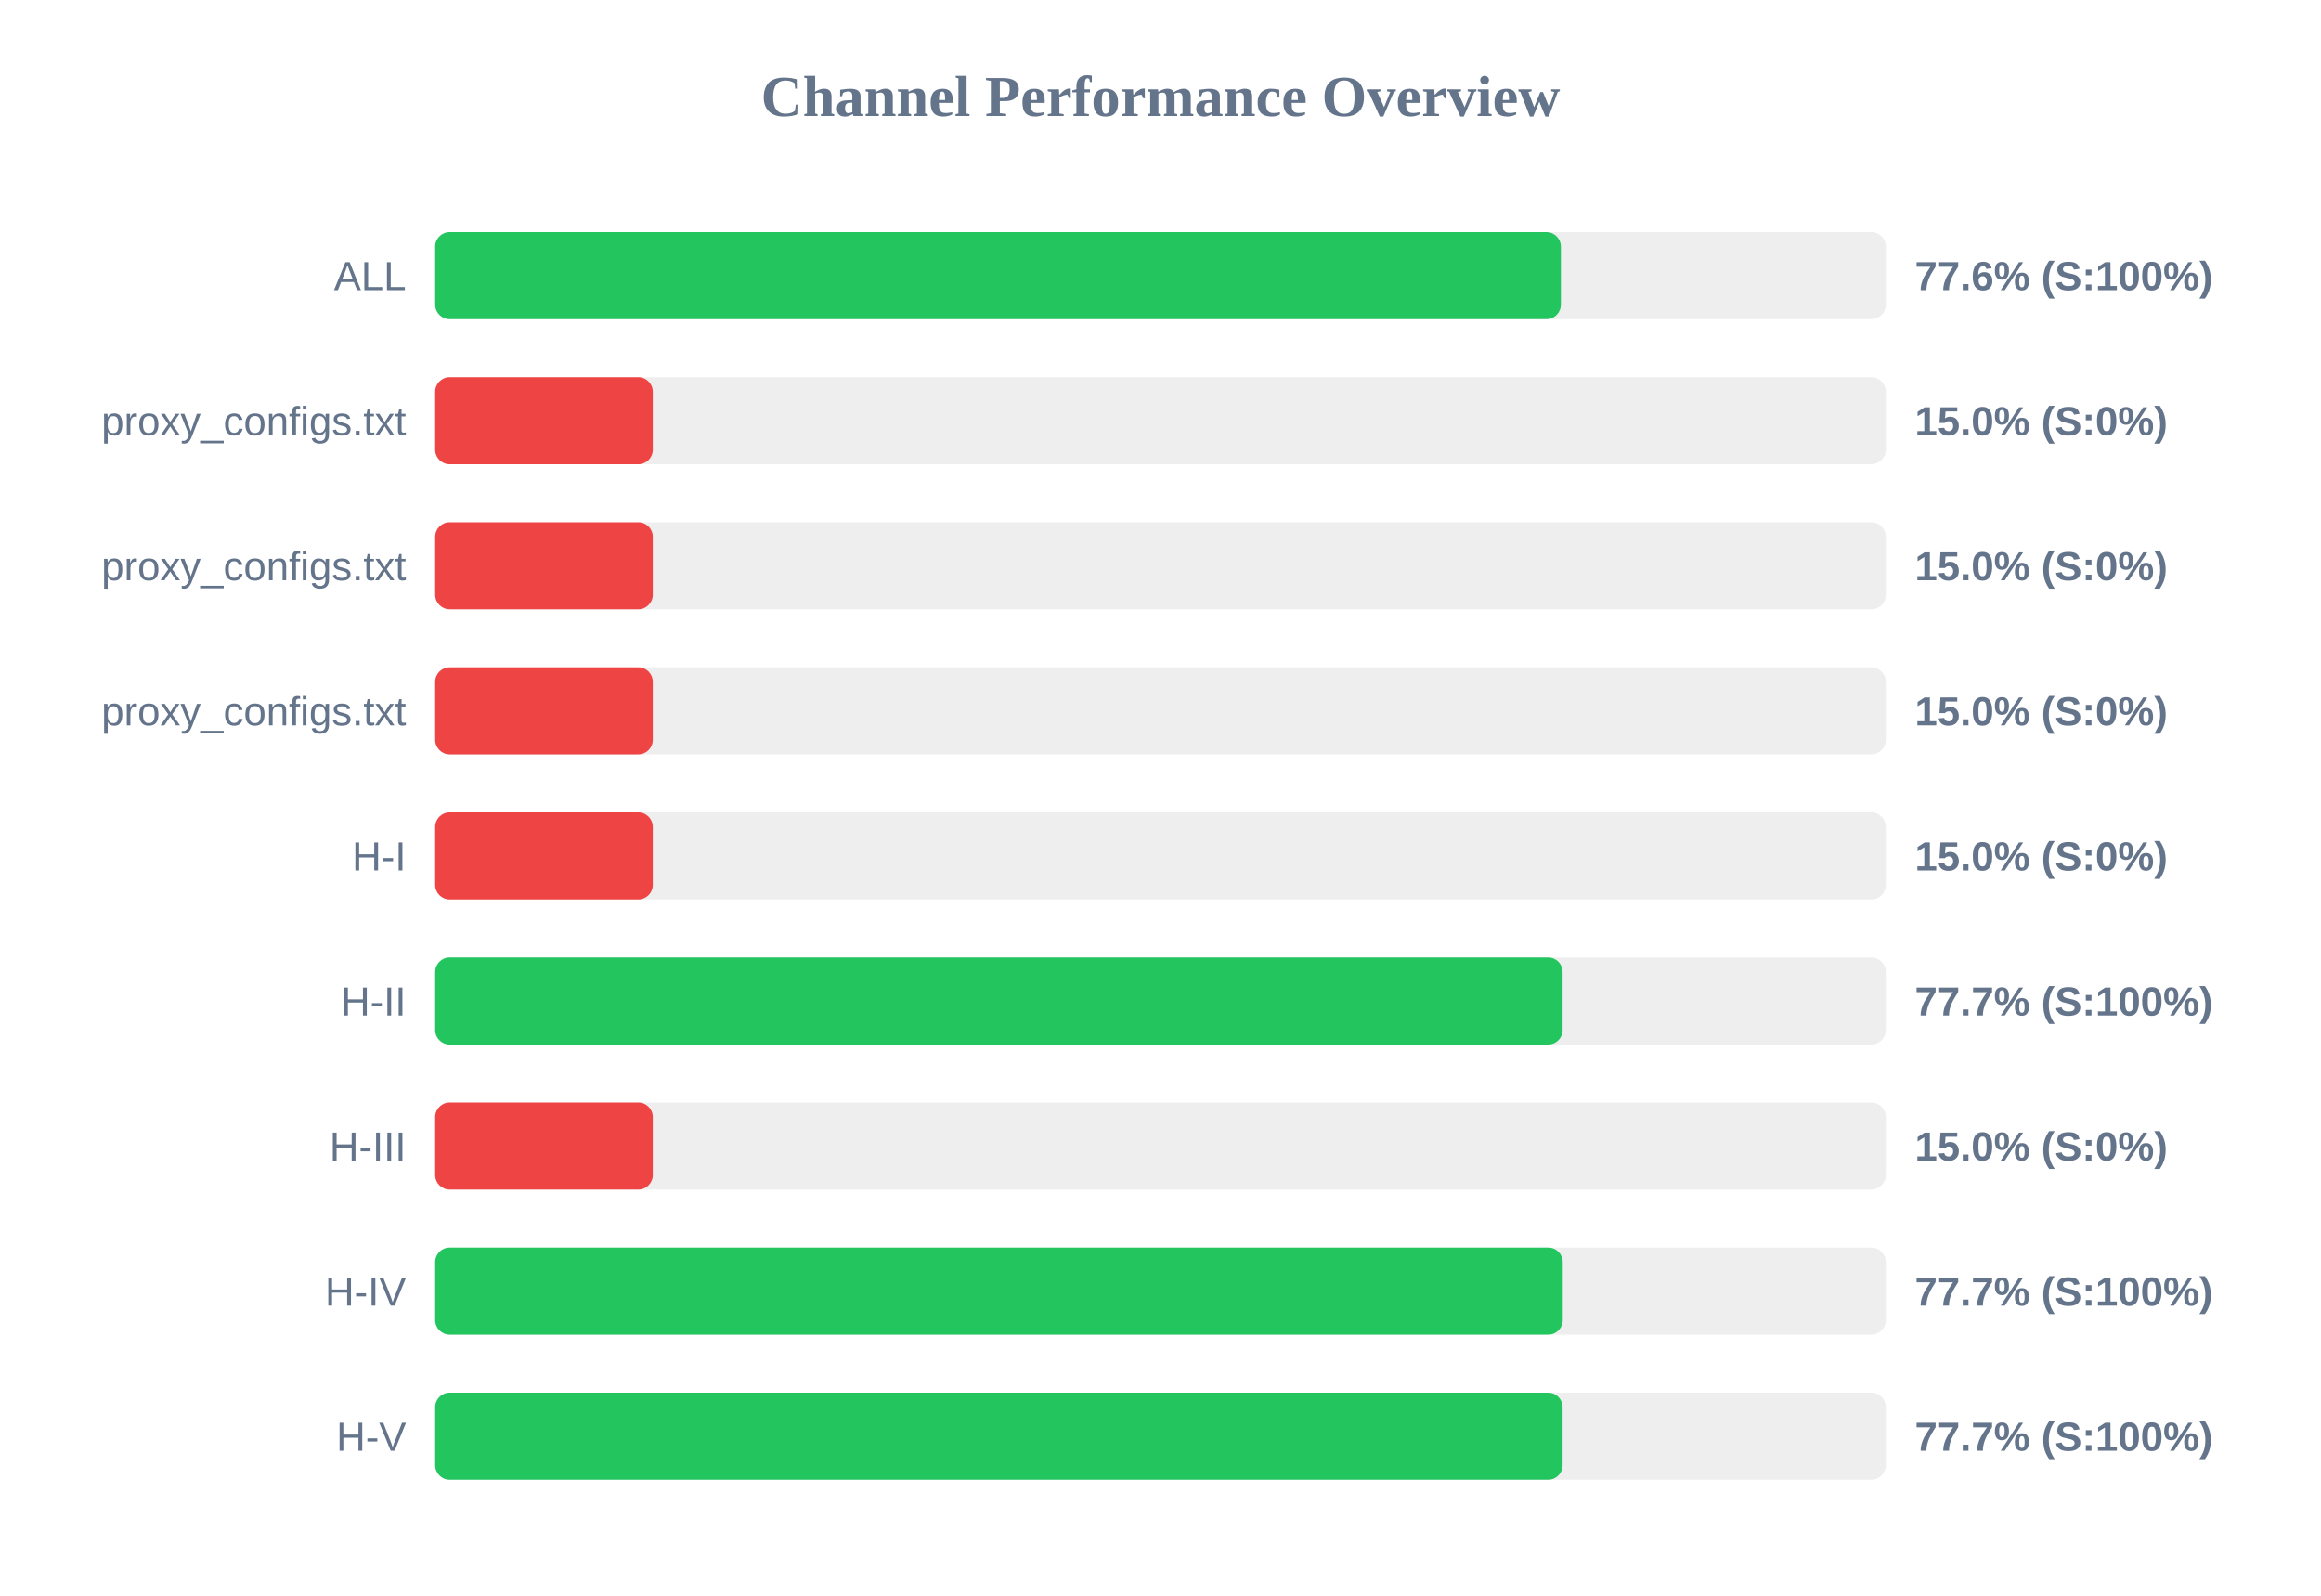
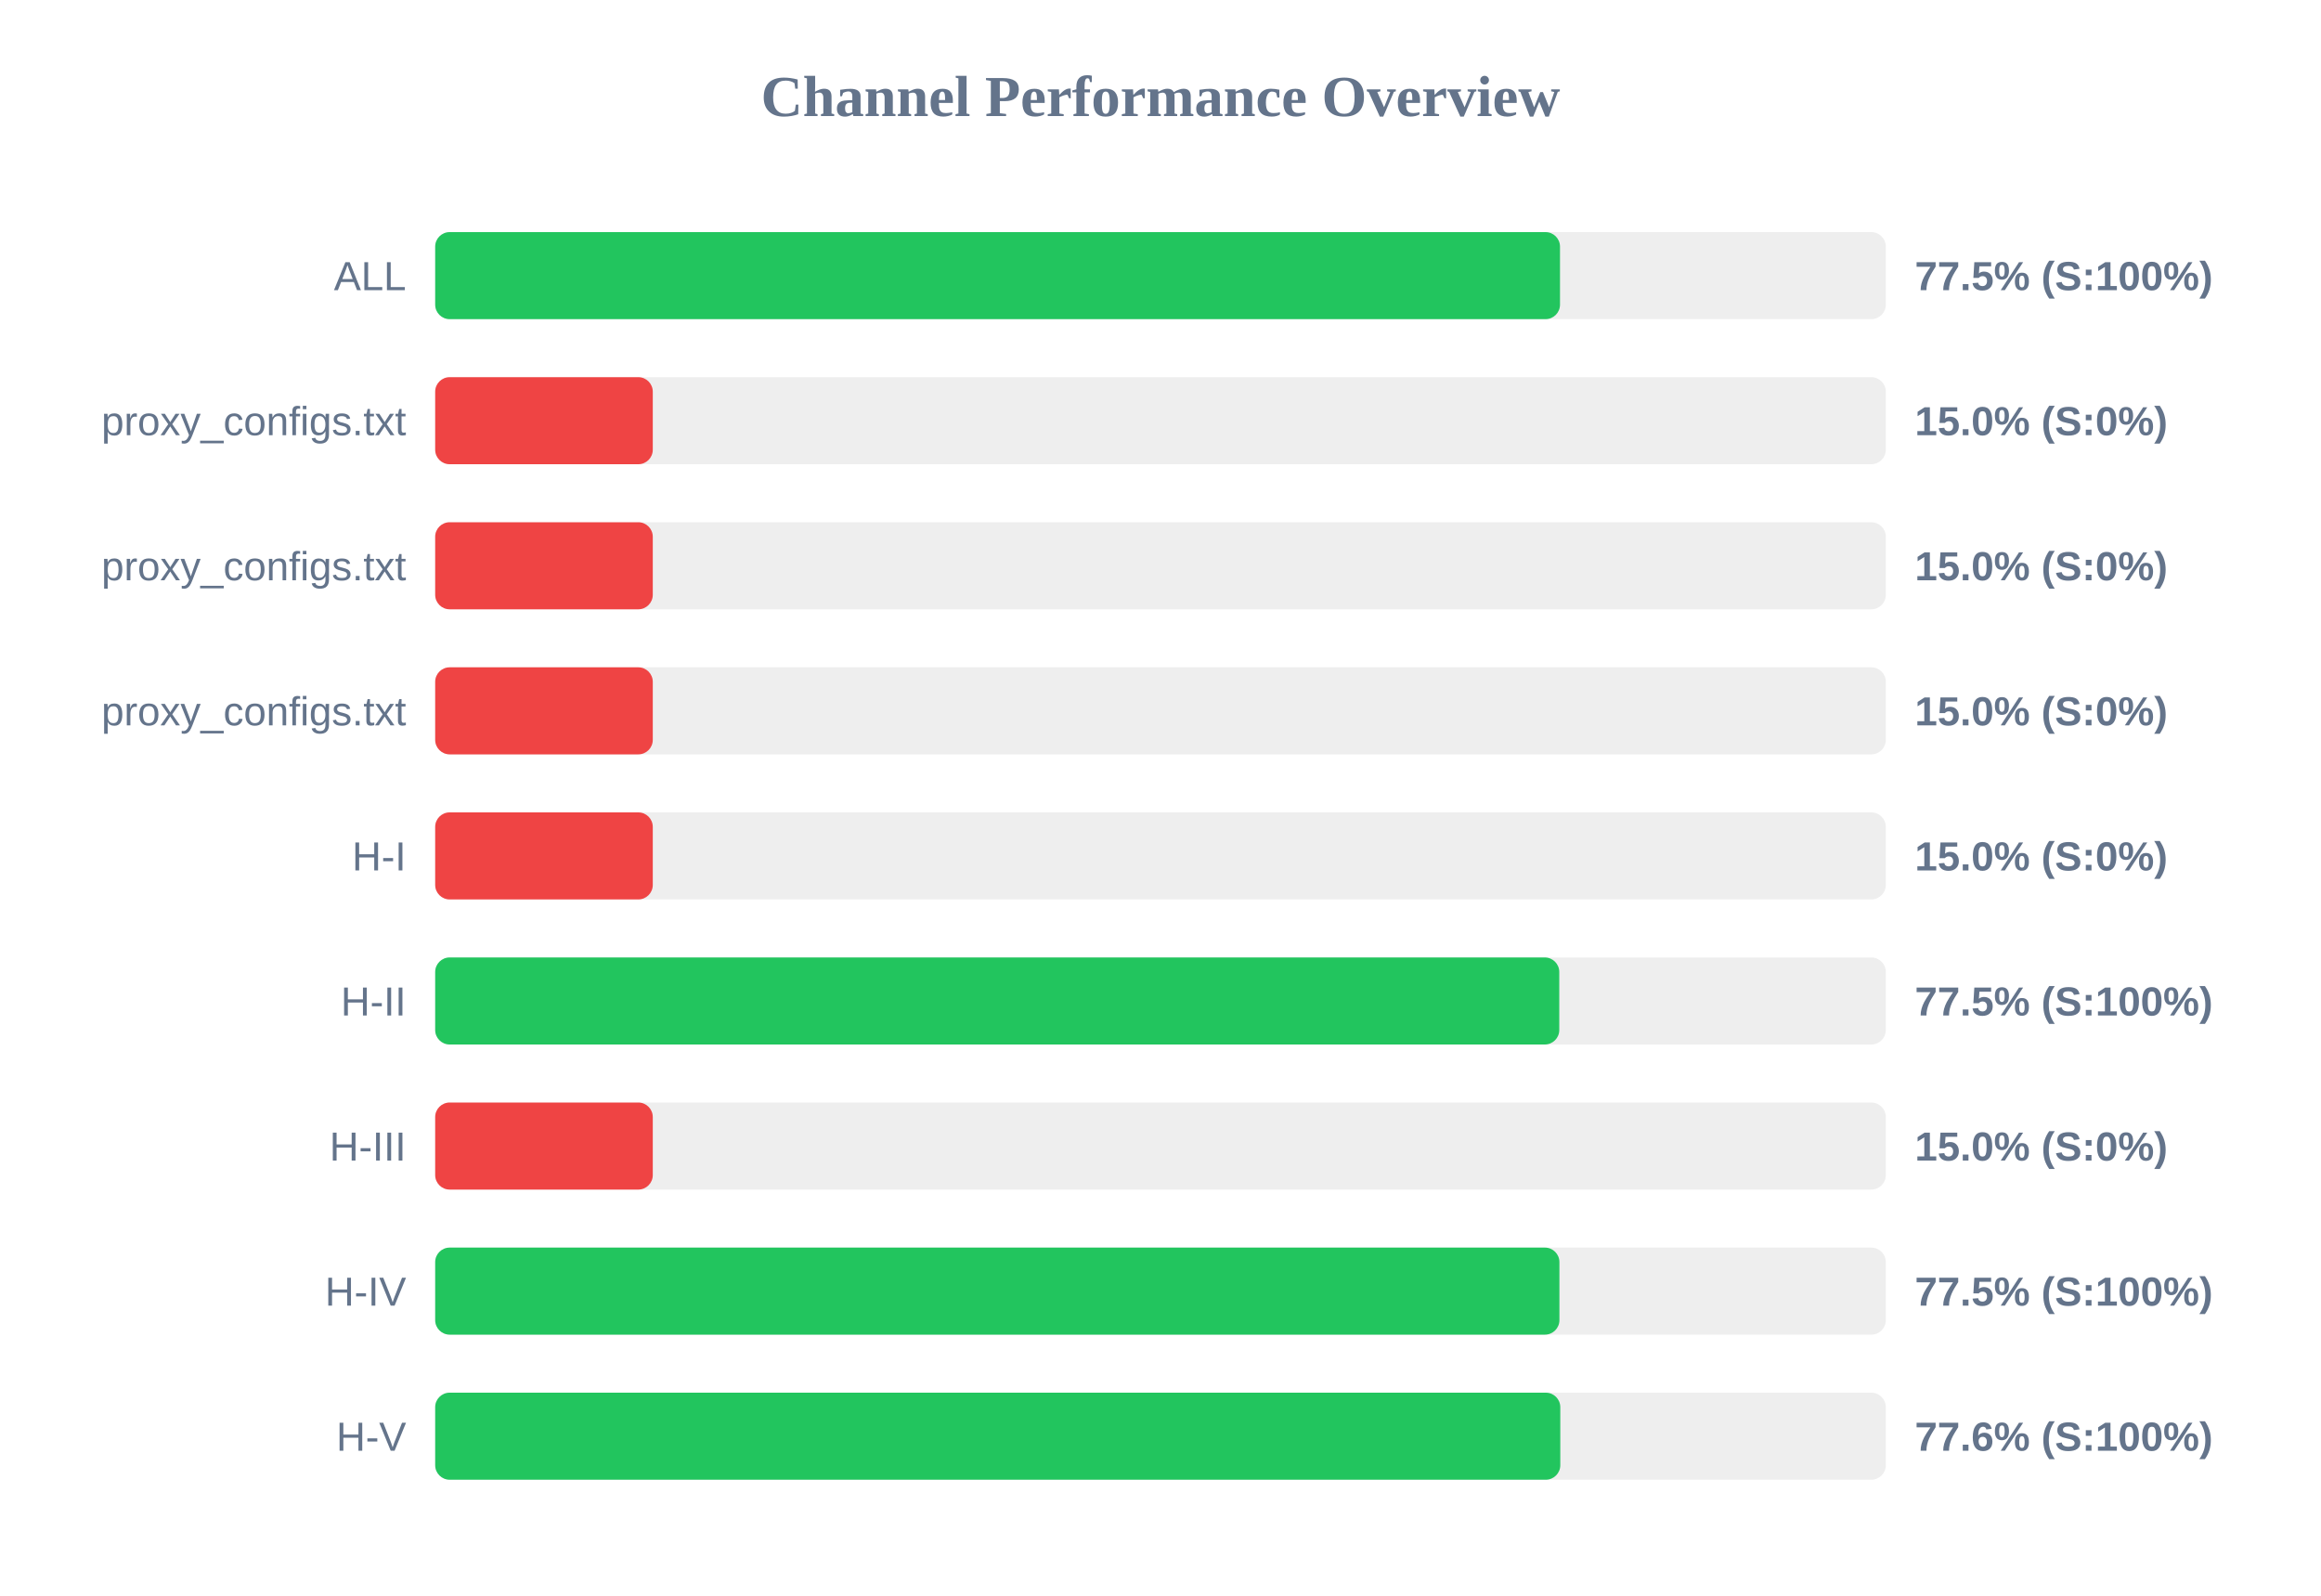
<svg xmlns="http://www.w3.org/2000/svg" width="800" height="550" version="1.1">
  <style>
        .row { font: 14px Arial; fill: #64748b; }
        .score { font: bold 14px Arial; fill: #64748b; }
    </style>
  <text x="400" y="40" text-anchor="middle" font-size="20px" font-weight="bold" fill="#64748b">Channel Performance Overview</text>
  <rect x="150" y="80" width="500" height="30" fill="#eee" rx="5" />
-   <rect x="150" y="80" width="388.0" height="30" fill="#22c55e" rx="5" />
+   <rect x="150" y="80" width="387.7" height="30" fill="#22c55e" rx="5" />
  <text x="140" y="100" text-anchor="end" class="row">ALL</text>
-   <text x="660" y="100" text-anchor="start" class="score">77.6% (S:100%)</text>
+   <text x="660" y="100" text-anchor="start" class="score">77.5% (S:100%)</text>
  <rect x="150" y="130" width="500" height="30" fill="#eee" rx="5" />
  <rect x="150" y="130" width="75.0" height="30" fill="#ef4444" rx="5" />
  <text x="140" y="150" text-anchor="end" class="row">proxy_configs.txt</text>
  <text x="660" y="150" text-anchor="start" class="score">15.0% (S:0%)</text>
  <rect x="150" y="180" width="500" height="30" fill="#eee" rx="5" />
  <rect x="150" y="180" width="75.0" height="30" fill="#ef4444" rx="5" />
  <text x="140" y="200" text-anchor="end" class="row">proxy_configs.txt</text>
  <text x="660" y="200" text-anchor="start" class="score">15.0% (S:0%)</text>
  <rect x="150" y="230" width="500" height="30" fill="#eee" rx="5" />
  <rect x="150" y="230" width="75.0" height="30" fill="#ef4444" rx="5" />
  <text x="140" y="250" text-anchor="end" class="row">proxy_configs.txt</text>
  <text x="660" y="250" text-anchor="start" class="score">15.0% (S:0%)</text>
  <rect x="150" y="280" width="500" height="30" fill="#eee" rx="5" />
  <rect x="150" y="280" width="75.0" height="30" fill="#ef4444" rx="5" />
  <text x="140" y="300" text-anchor="end" class="row">H-I</text>
  <text x="660" y="300" text-anchor="start" class="score">15.0% (S:0%)</text>
  <rect x="150" y="330" width="500" height="30" fill="#eee" rx="5" />
-   <rect x="150" y="330" width="388.6" height="30" fill="#22c55e" rx="5" />
+   <rect x="150" y="330" width="387.45" height="30" fill="#22c55e" rx="5" />
  <text x="140" y="350" text-anchor="end" class="row">H-II</text>
-   <text x="660" y="350" text-anchor="start" class="score">77.7% (S:100%)</text>
+   <text x="660" y="350" text-anchor="start" class="score">77.5% (S:100%)</text>
  <rect x="150" y="380" width="500" height="30" fill="#eee" rx="5" />
  <rect x="150" y="380" width="75.0" height="30" fill="#ef4444" rx="5" />
  <text x="140" y="400" text-anchor="end" class="row">H-III</text>
  <text x="660" y="400" text-anchor="start" class="score">15.0% (S:0%)</text>
  <rect x="150" y="430" width="500" height="30" fill="#eee" rx="5" />
-   <rect x="150" y="430" width="388.65" height="30" fill="#22c55e" rx="5" />
+   <rect x="150" y="430" width="387.5" height="30" fill="#22c55e" rx="5" />
  <text x="140" y="450" text-anchor="end" class="row">H-IV</text>
-   <text x="660" y="450" text-anchor="start" class="score">77.7% (S:100%)</text>
+   <text x="660" y="450" text-anchor="start" class="score">77.5% (S:100%)</text>
  <rect x="150" y="480" width="500" height="30" fill="#eee" rx="5" />
-   <rect x="150" y="480" width="388.6" height="30" fill="#22c55e" rx="5" />
+   <rect x="150" y="480" width="387.8" height="30" fill="#22c55e" rx="5" />
  <text x="140" y="500" text-anchor="end" class="row">H-V</text>
-   <text x="660" y="500" text-anchor="start" class="score">77.7% (S:100%)</text>
+   <text x="660" y="500" text-anchor="start" class="score">77.6% (S:100%)</text>
</svg>
